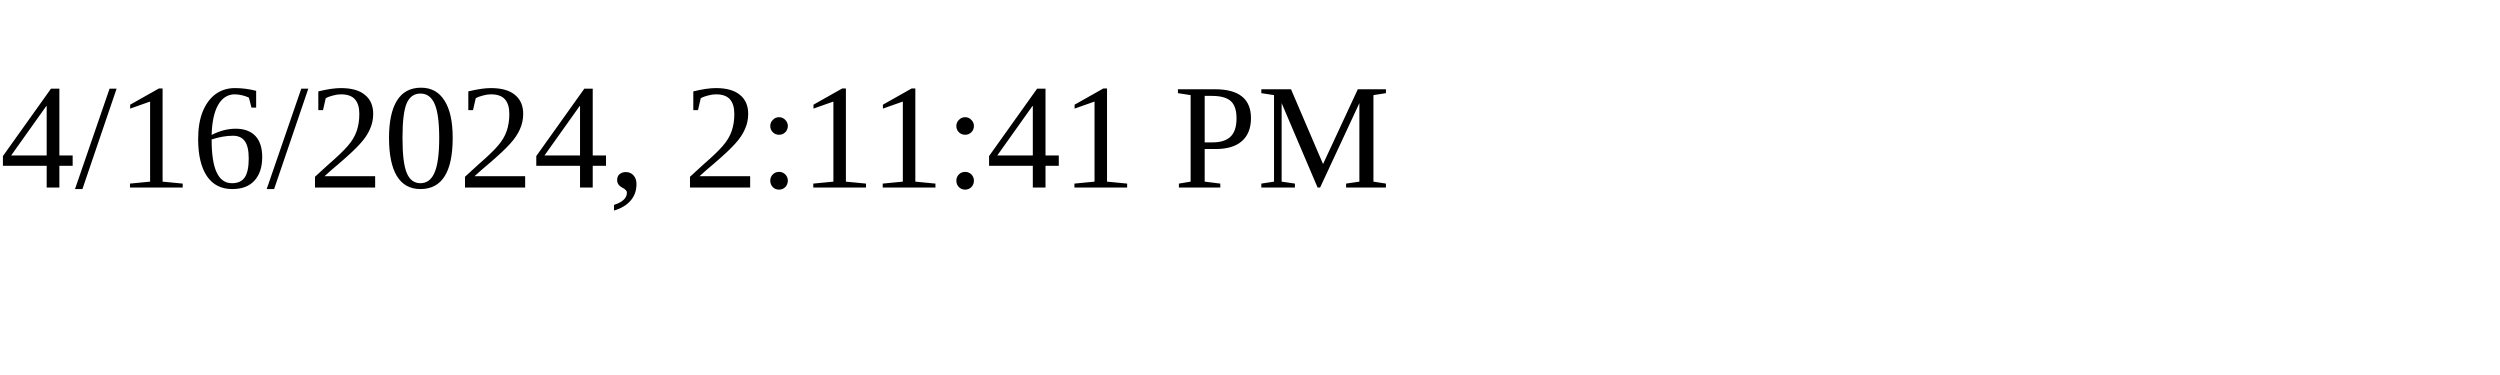
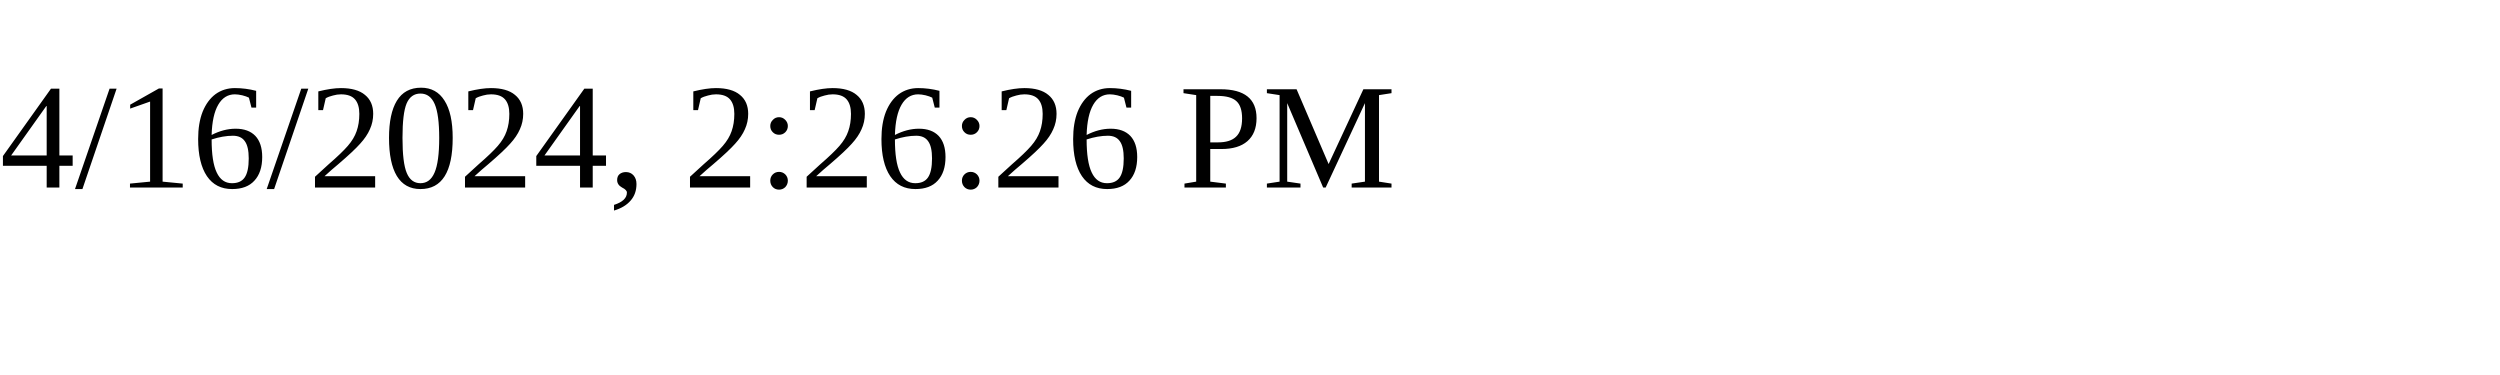
<svg xmlns="http://www.w3.org/2000/svg" height="30" width="200">
-   <text x="0" y="15">4/16/2024, 2:11:41 PM</text>
+   <text x="0" y="15">4/16/2024, 2:26:26 PM</text>
</svg>
